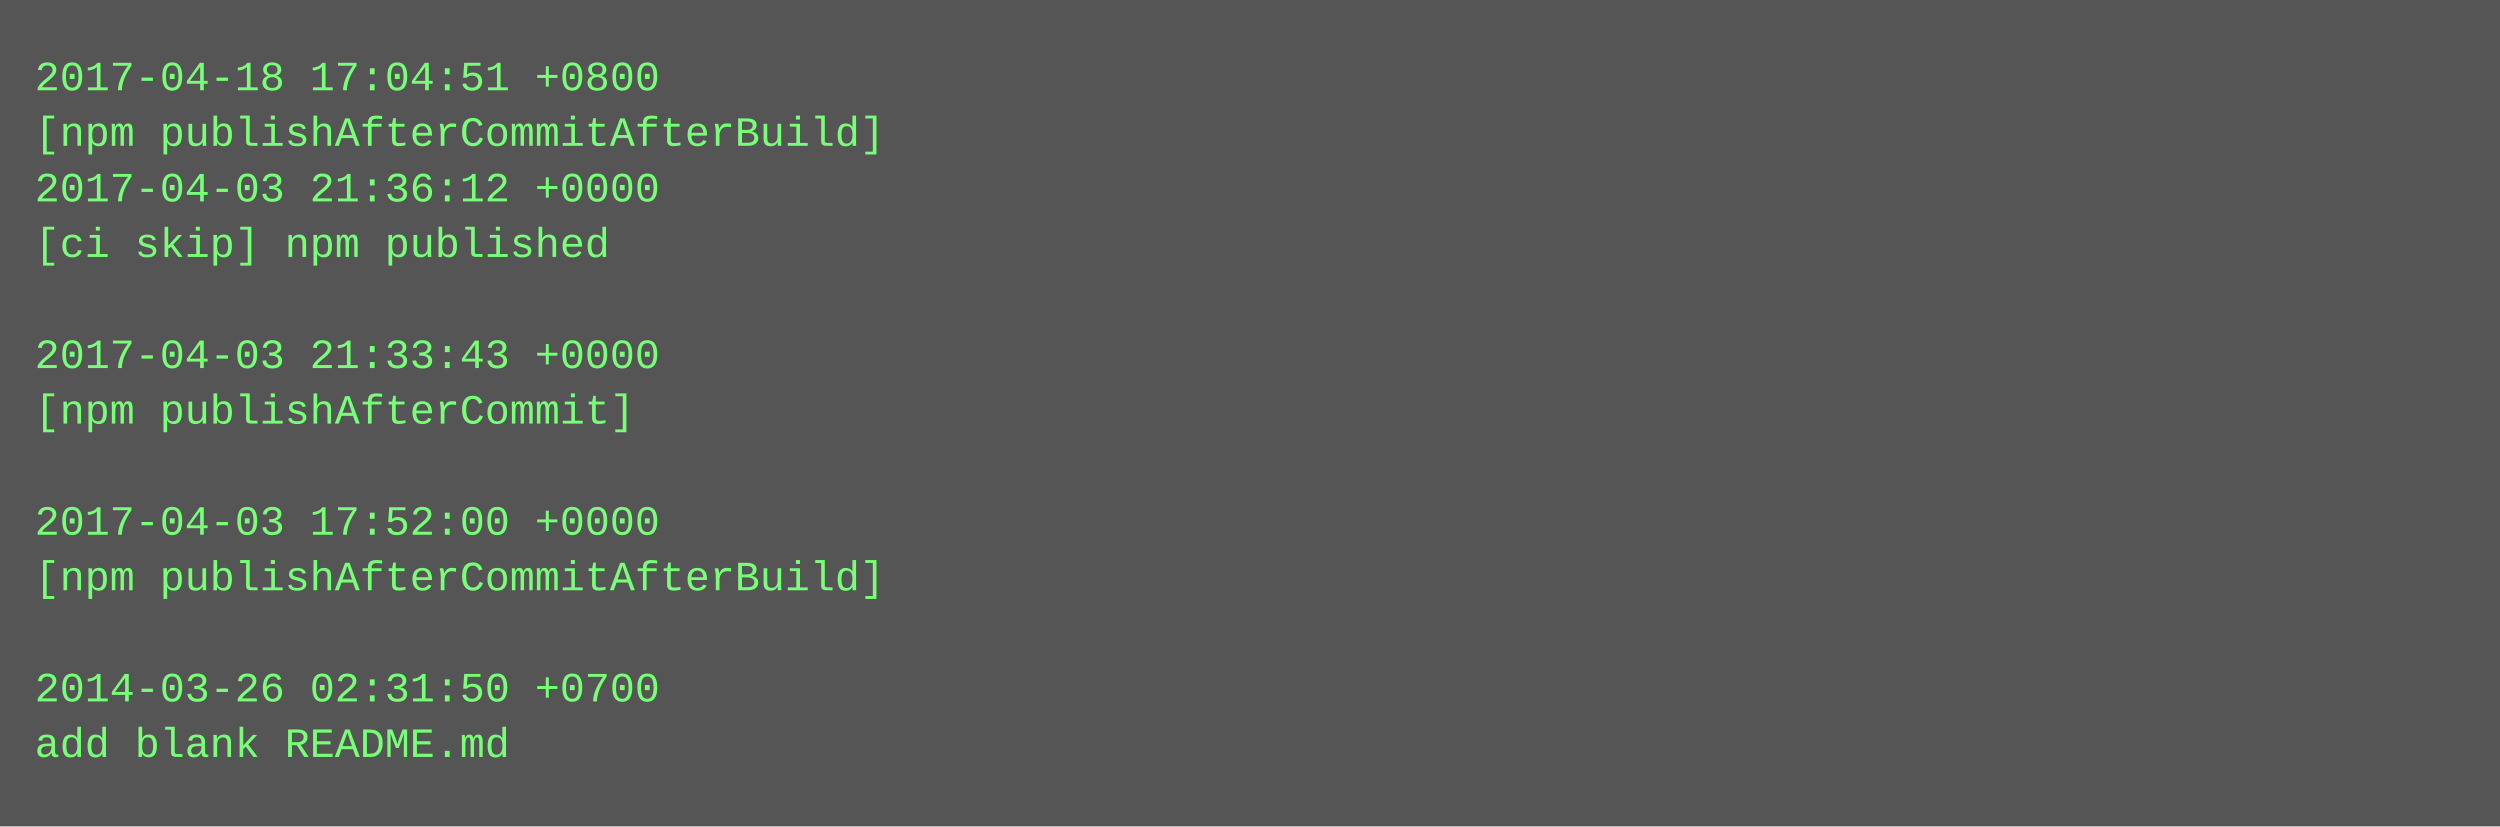
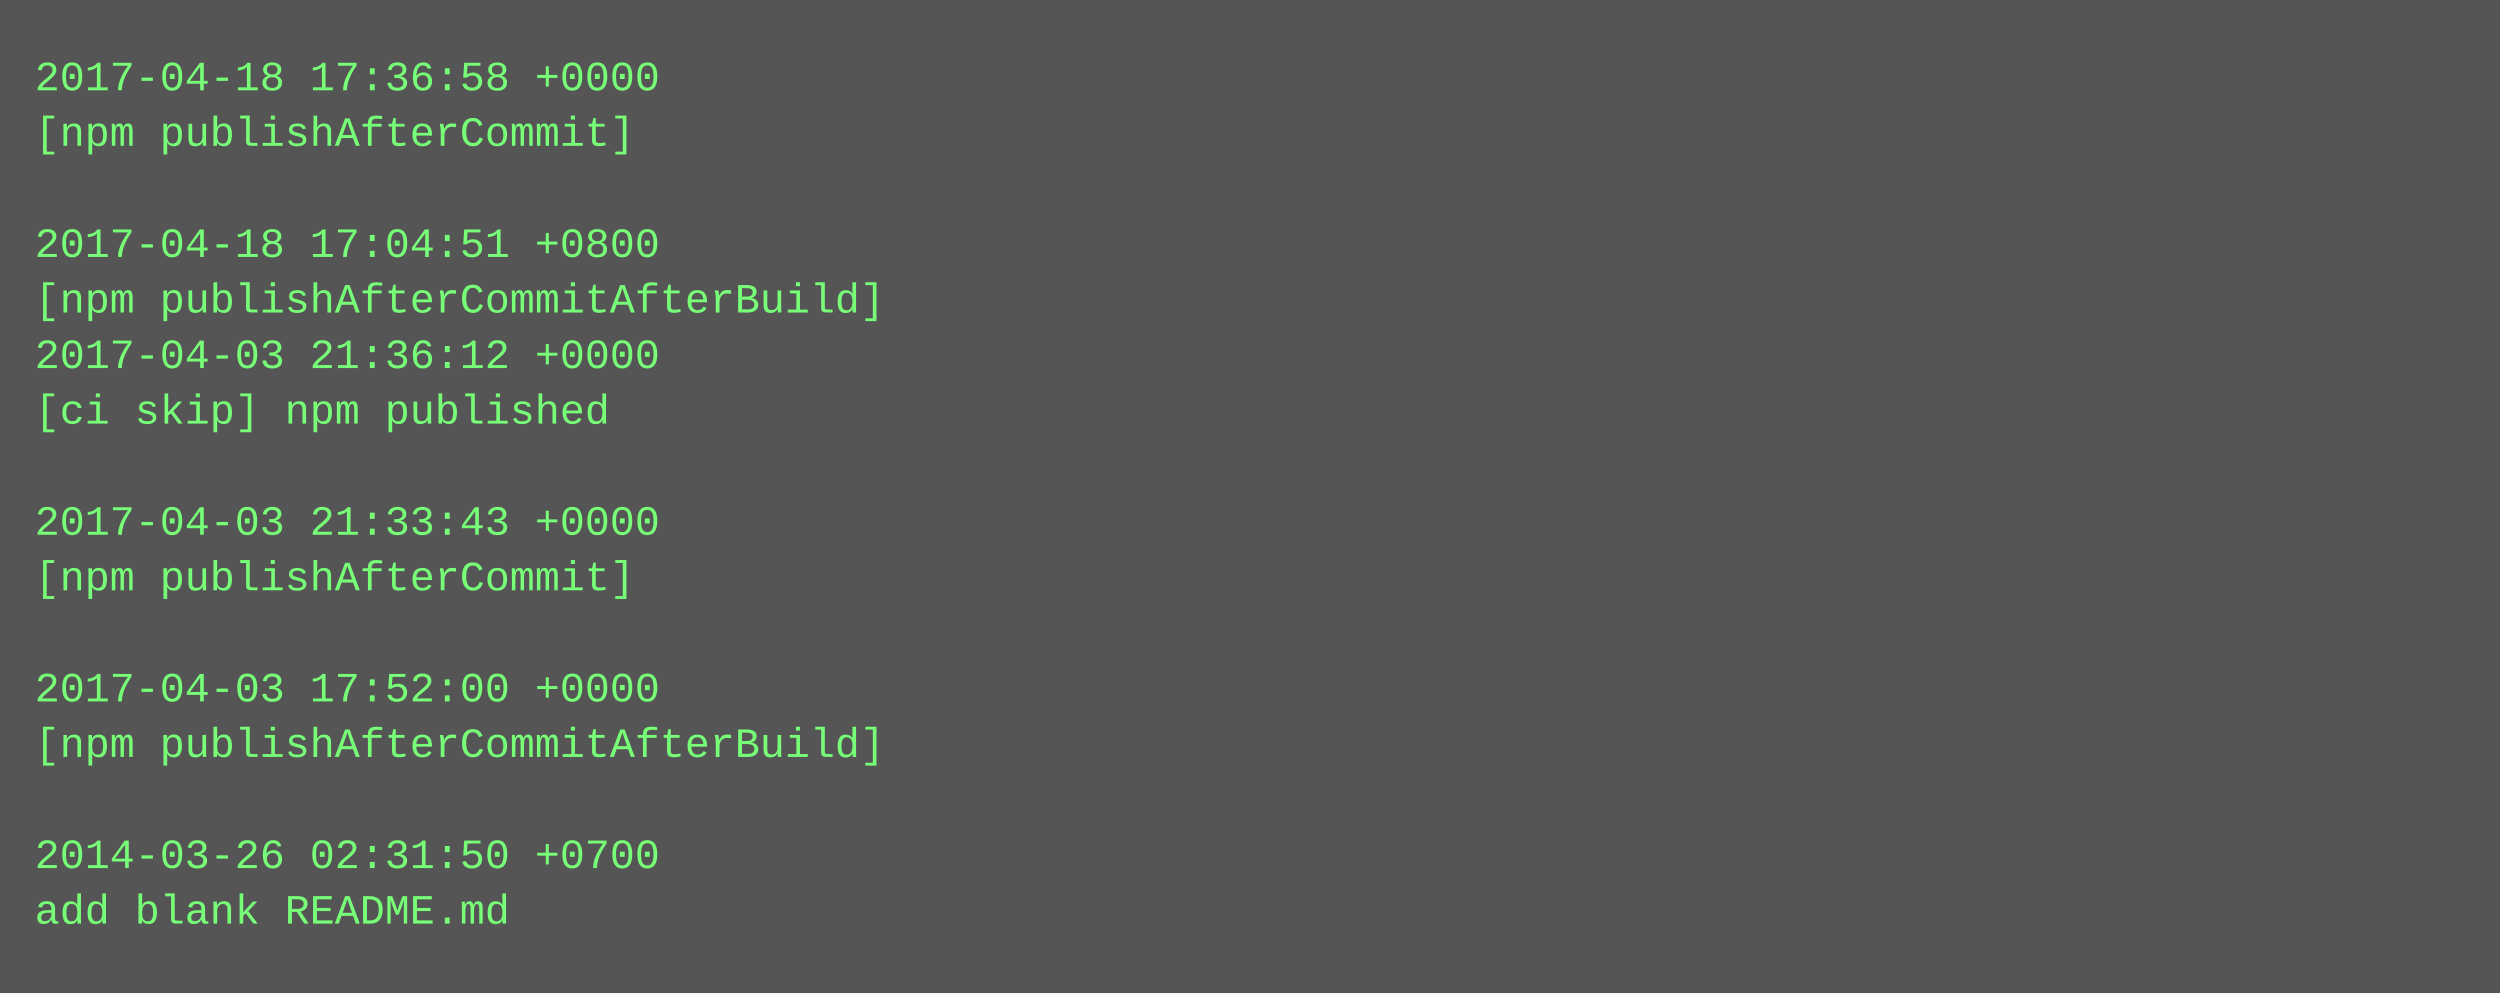
- <svg xmlns="http://www.w3.org/2000/svg" height="238" width="720">
-   <rect height="238" fill="#555" width="720" />
+ <svg xmlns="http://www.w3.org/2000/svg" height="286" width="720">
+   <rect height="286" fill="#555" width="720" />
  <text fill="#7f7" font-family="Courier New" font-size="12" xml:space="preserve">
-     <tspan x="10" y="26">2017-04-18 17:04:51 +0800</tspan>
-     <tspan x="10" y="42">[npm publishAfterCommitAfterBuild]</tspan>
-     <tspan x="10" y="58">2017-04-03 21:36:12 +0000</tspan>
-     <tspan x="10" y="74">[ci skip] npm published</tspan>
-     <tspan x="10" y="90" />
-     <tspan x="10" y="106">2017-04-03 21:33:43 +0000</tspan>
-     <tspan x="10" y="122">[npm publishAfterCommit]</tspan>
+     <tspan x="10" y="26">2017-04-18 17:36:58 +0000</tspan>
+     <tspan x="10" y="42">[npm publishAfterCommit]</tspan>
+     <tspan x="10" y="58" />
+     <tspan x="10" y="74">2017-04-18 17:04:51 +0800</tspan>
+     <tspan x="10" y="90">[npm publishAfterCommitAfterBuild]</tspan>
+     <tspan x="10" y="106">2017-04-03 21:36:12 +0000</tspan>
+     <tspan x="10" y="122">[ci skip] npm published</tspan>
    <tspan x="10" y="138" />
-     <tspan x="10" y="154">2017-04-03 17:52:00 +0000</tspan>
-     <tspan x="10" y="170">[npm publishAfterCommitAfterBuild]</tspan>
+     <tspan x="10" y="154">2017-04-03 21:33:43 +0000</tspan>
+     <tspan x="10" y="170">[npm publishAfterCommit]</tspan>
    <tspan x="10" y="186" />
-     <tspan x="10" y="202">2014-03-26 02:31:50 +0700</tspan>
-     <tspan x="10" y="218">add blank README.md</tspan>
+     <tspan x="10" y="202">2017-04-03 17:52:00 +0000</tspan>
+     <tspan x="10" y="218">[npm publishAfterCommitAfterBuild]</tspan>
+     <tspan x="10" y="234" />
+     <tspan x="10" y="250">2014-03-26 02:31:50 +0700</tspan>
+     <tspan x="10" y="266">add blank README.md</tspan>
  </text>
</svg>
